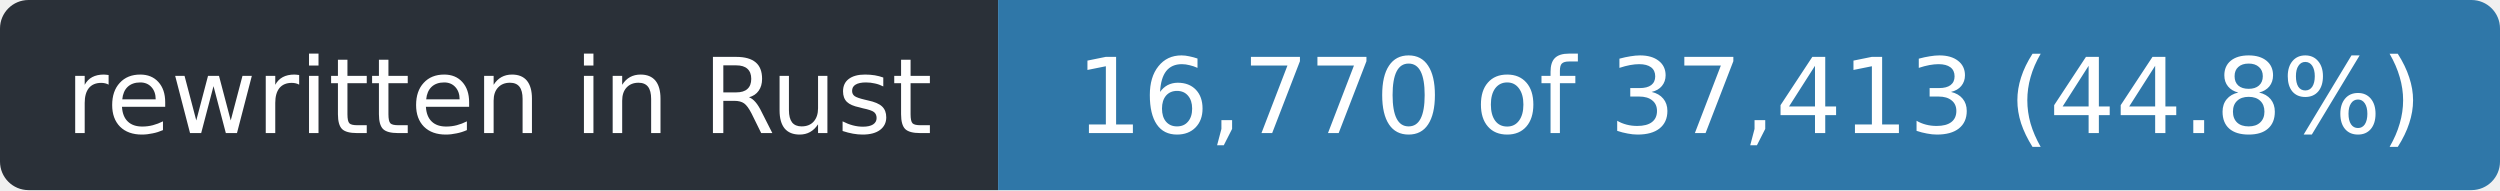
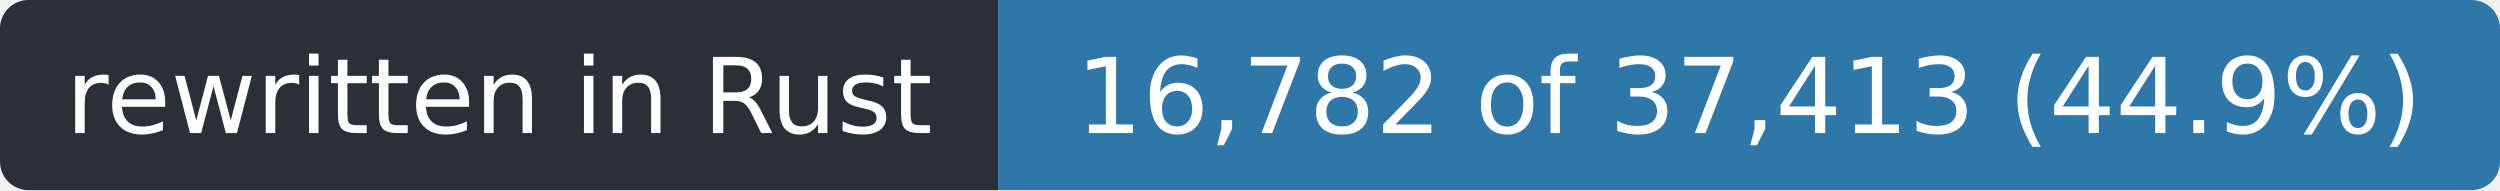
- <svg xmlns="http://www.w3.org/2000/svg" width="263" height="20" role="img" aria-label="rewritten in Rust: 16,770 of 37,413 (44.8%)">
+ <svg xmlns="http://www.w3.org/2000/svg" width="263" height="20" role="img" aria-label="rewritten in Rust: 16,782 of 37,413 (44.9%)">
  <clipPath id="r">
    <rect width="263" height="20" rx="3" />
  </clipPath>
  <g clip-path="url(#r)">
    <rect width="105" height="20" fill="#2a3038" />
    <rect x="105" width="158" height="20" fill="#2f77a8" />
  </g>
  <g fill="#fff" font-family="Verdana,Geneva,DejaVu Sans,sans-serif" font-size="11" text-anchor="middle">
    <text x="52.5" y="14" textLength="93">rewritten in Rust</text>
-     <text x="184.0" y="14" textLength="146">16,770 of 37,413 (44.8%)</text>
+     <text x="184.0" y="14" textLength="146">16,782 of 37,413 (44.9%)</text>
  </g>
</svg>
